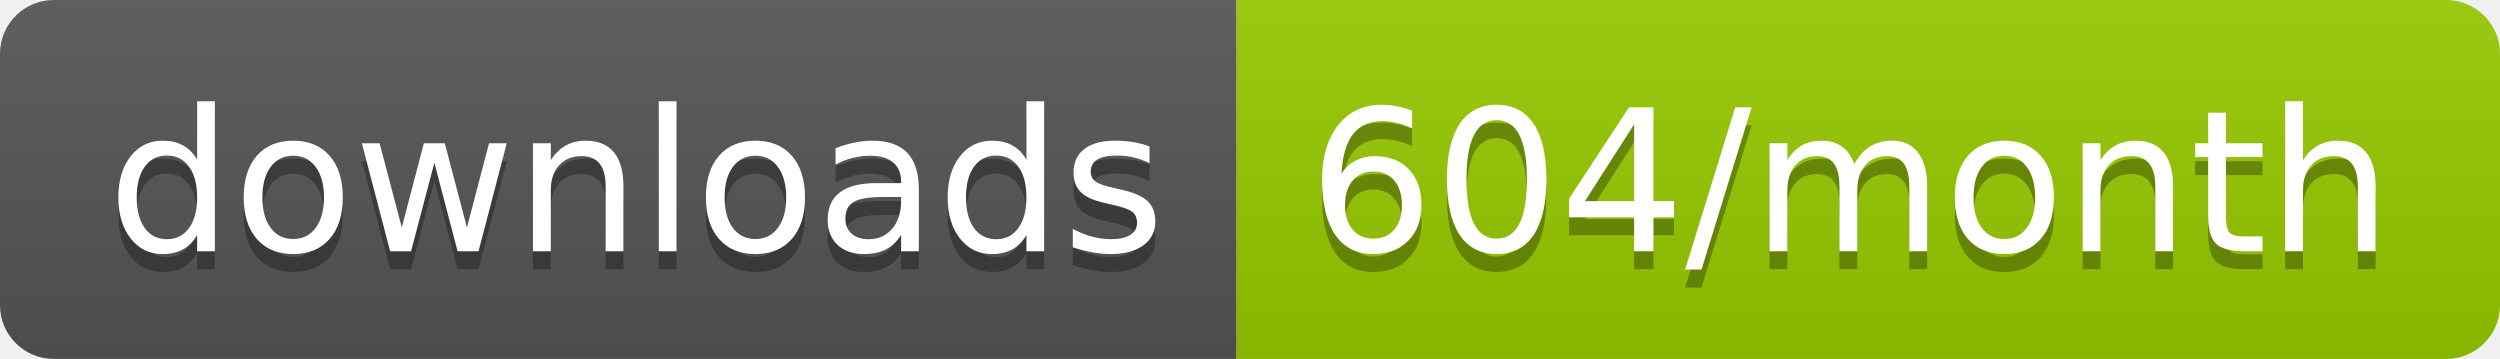
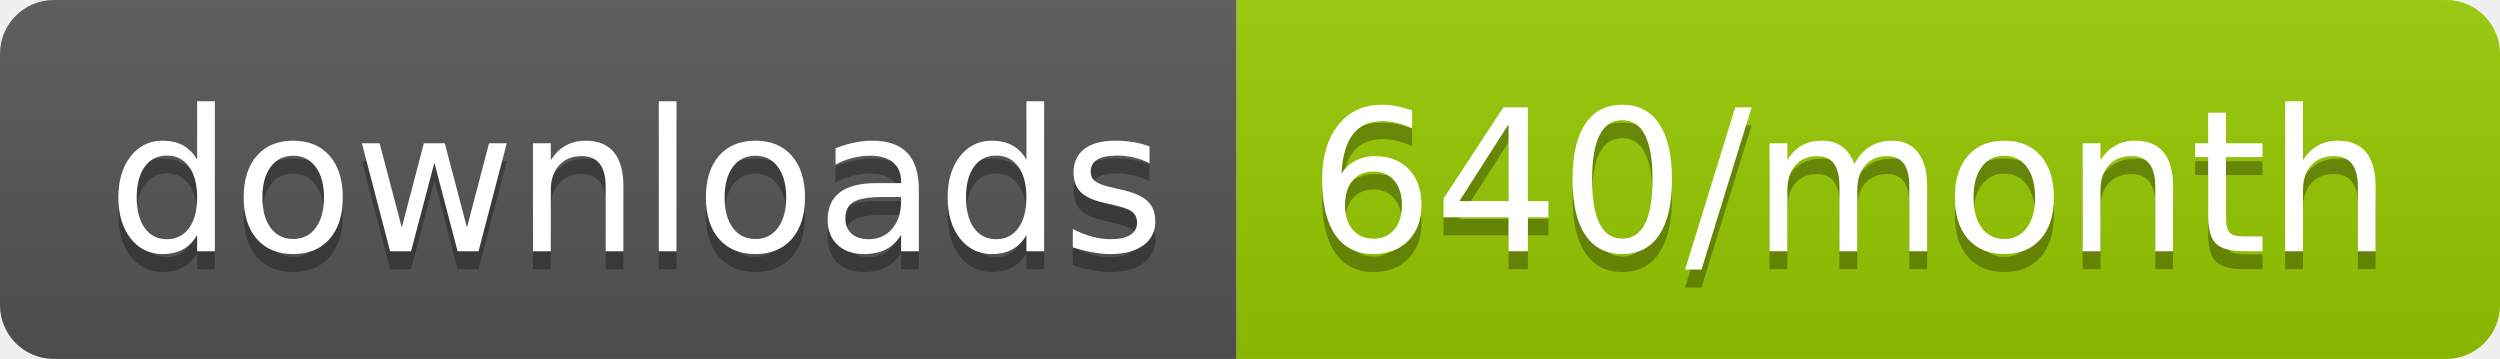
<svg xmlns="http://www.w3.org/2000/svg" width="139.3" height="20">
  <linearGradient id="smooth" x2="0" y2="100%">
    <stop offset="0" stop-color="#bbb" stop-opacity=".1" />
    <stop offset="1" stop-opacity=".1" />
  </linearGradient>
  <clipPath id="round">
    <rect width="139.3" height="20" rx="3" fill="#fff" />
  </clipPath>
  <g clip-path="url(#round)">
    <rect width="68.9" height="20" fill="#555" />
    <rect x="68.9" width="70.4" height="20" fill="#97CA00" />
    <rect width="139.3" height="20" fill="url(#smooth)" />
  </g>
  <g fill="#fff" text-anchor="middle" font-family="DejaVu Sans,Verdana,Geneva,sans-serif" font-size="110">
    <text x="354.5" y="150" fill="#010101" fill-opacity=".3" transform="scale(0.1)" textLength="589.0" lengthAdjust="spacing">downloads</text>
    <text x="354.5" y="140" transform="scale(0.1)" textLength="589.0" lengthAdjust="spacing">downloads</text>
-     <text x="1031.0" y="150" fill="#010101" fill-opacity=".3" transform="scale(0.1)" textLength="604.0" lengthAdjust="spacing">604/month</text>
-     <text x="1031.0" y="140" transform="scale(0.1)" textLength="604.0" lengthAdjust="spacing">604/month</text>
+     <text x="1031.0" y="150" fill="#010101" fill-opacity=".3" transform="scale(0.1)" textLength="604.0" lengthAdjust="spacing">640/month</text>
+     <text x="1031.0" y="140" transform="scale(0.1)" textLength="604.0" lengthAdjust="spacing">640/month</text>
  </g>
</svg>
